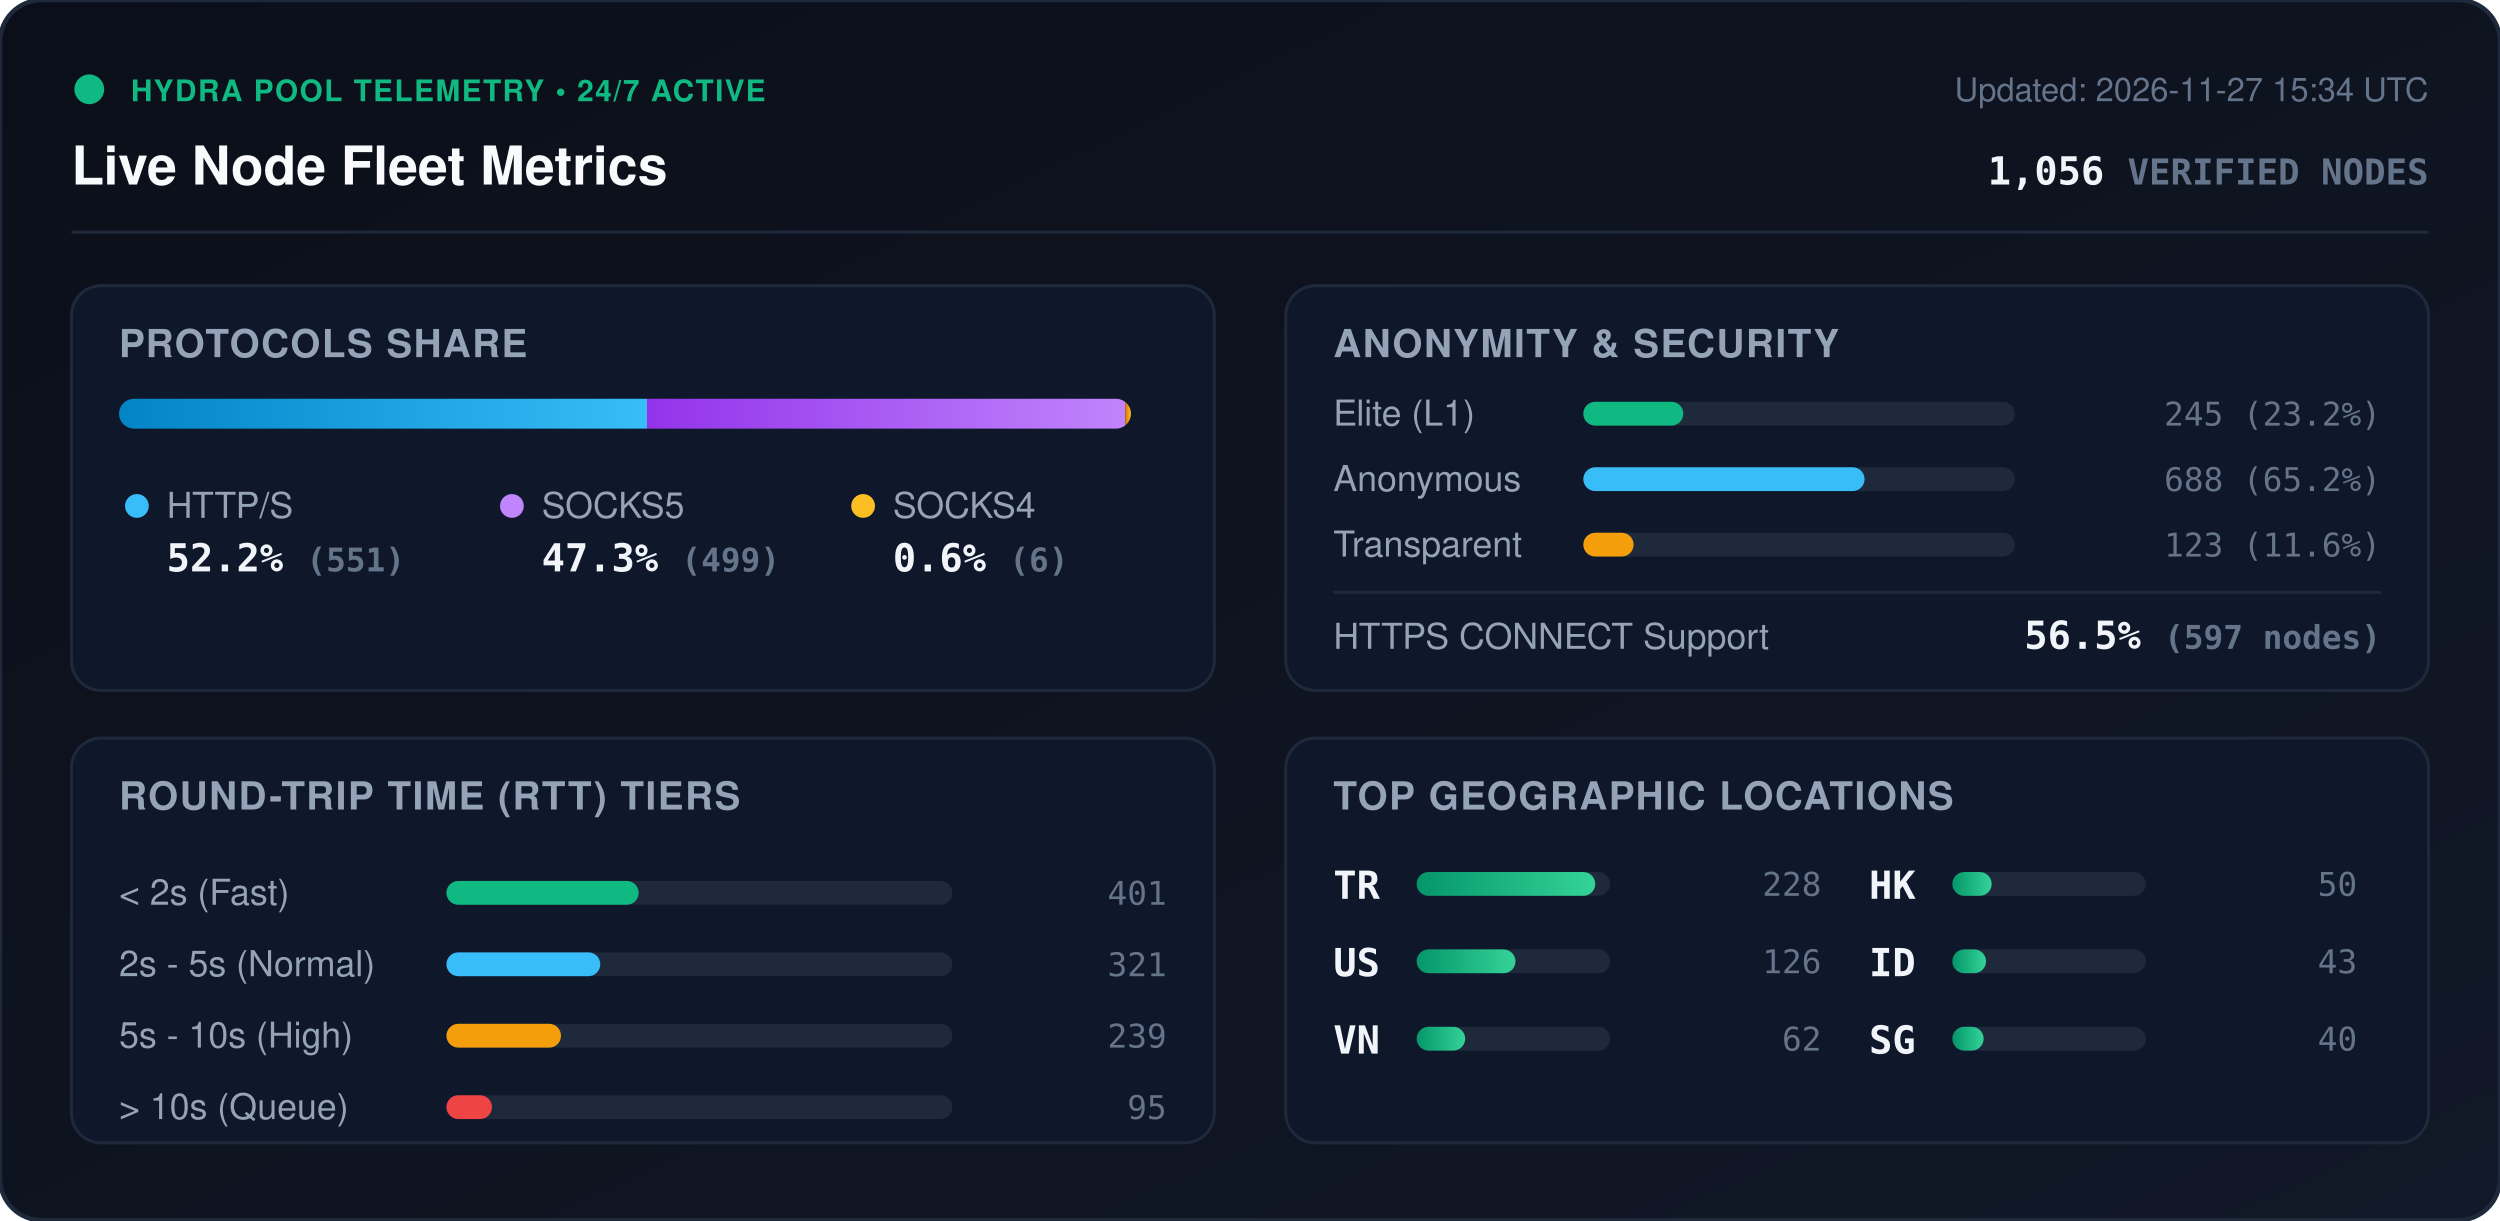
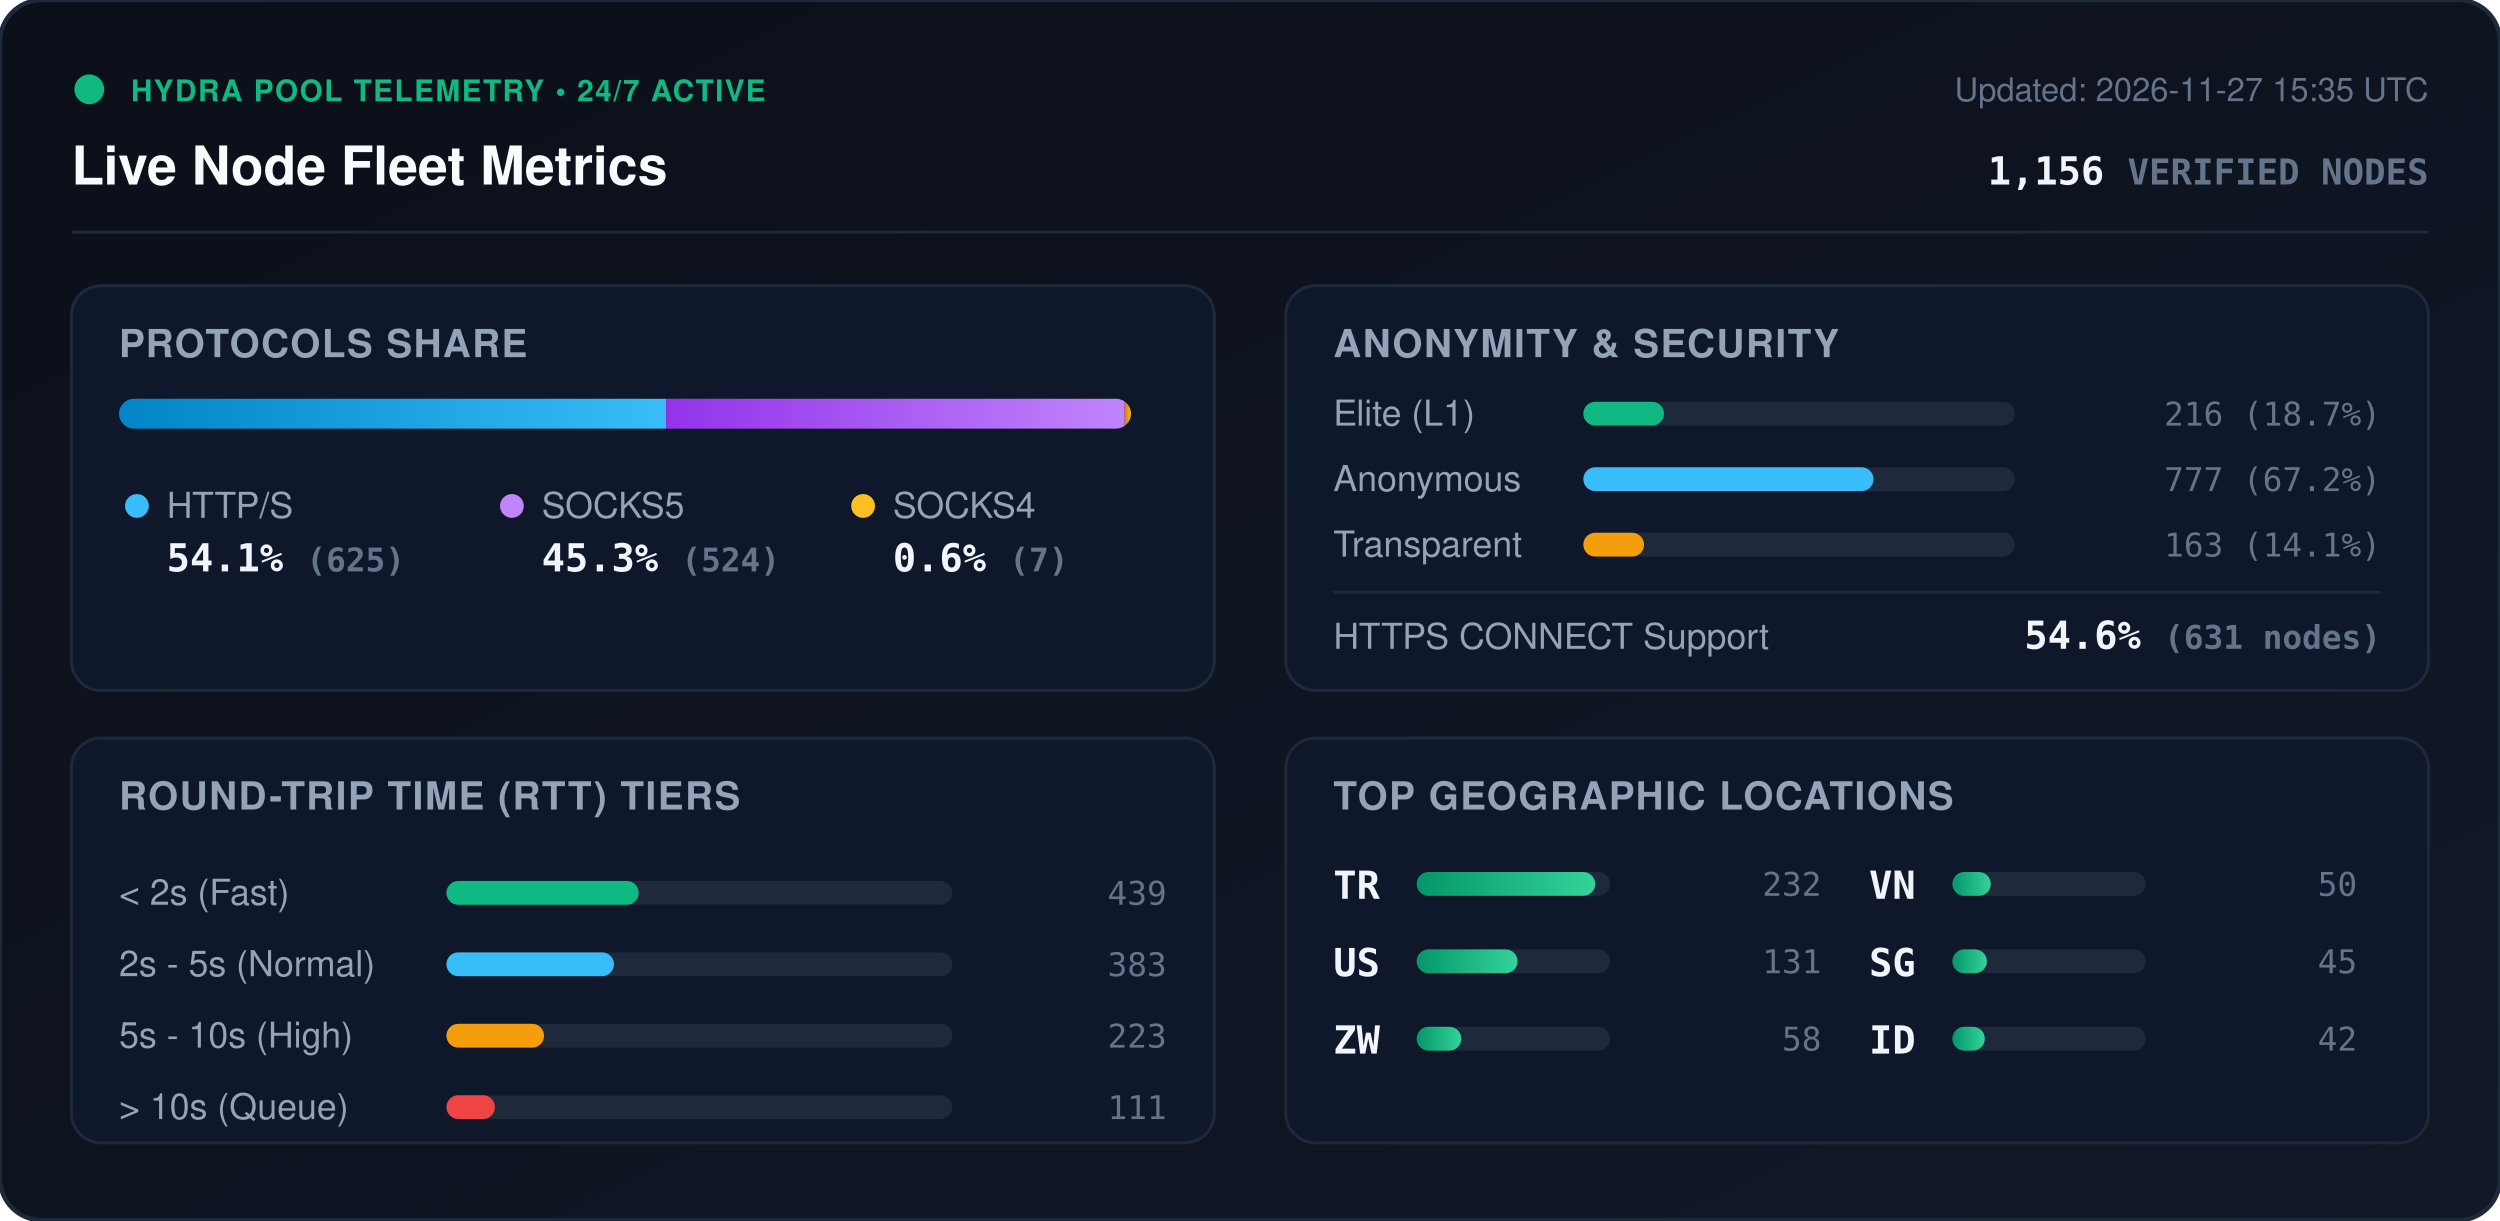
<svg xmlns="http://www.w3.org/2000/svg" viewBox="0 0 840 410" width="840" height="410" style="max-width: 100%; height: auto;">
  <defs>
    <linearGradient id="bg" x1="0%" y1="0%" x2="100%" y2="100%">
      <stop offset="0%" stop-color="#0b0f19" />
      <stop offset="100%" stop-color="#111827" />
    </linearGradient>
    <linearGradient id="bar-http" x1="0%" y1="0%" x2="100%" y2="0%">
      <stop offset="0%" stop-color="#0284c7" />
      <stop offset="100%" stop-color="#38bdf8" />
    </linearGradient>
    <linearGradient id="bar-socks5" x1="0%" y1="0%" x2="100%" y2="0%">
      <stop offset="0%" stop-color="#9333ea" />
      <stop offset="100%" stop-color="#c084fc" />
    </linearGradient>
    <linearGradient id="bar-socks4" x1="0%" y1="0%" x2="100%" y2="0%">
      <stop offset="0%" stop-color="#d97706" />
      <stop offset="100%" stop-color="#fbbf24" />
    </linearGradient>
    <linearGradient id="bar-green" x1="0%" y1="0%" x2="100%" y2="0%">
      <stop offset="0%" stop-color="#059669" />
      <stop offset="100%" stop-color="#34d399" />
    </linearGradient>
    <clipPath id="prog-track-clip">
      <rect width="340.0" height="10" rx="5" />
    </clipPath>
    <style>
      .title { font: 700 18px -apple-system, BlinkMacSystemFont, 'Segoe UI', Helvetica, Arial, sans-serif; fill: #f8fafc; }
      .sub { font: 500 11px -apple-system, BlinkMacSystemFont, 'Segoe UI', Helvetica, Arial, sans-serif; fill: #64748b; }
      .section-hdr { font: 600 13px -apple-system, BlinkMacSystemFont, 'Segoe UI', Helvetica, Arial, sans-serif; fill: #94a3b8; letter-spacing: 0.5px; }
      .metric-val { font: 700 13px -apple-system, BlinkMacSystemFont, 'Segoe UI', Helvetica, Arial, sans-serif; fill: #f1f5f9; }
      .metric-lbl { font: 500 12px -apple-system, BlinkMacSystemFont, 'Segoe UI', Helvetica, Arial, sans-serif; fill: #94a3b8; }
      .badge-txt { font: 700 10px -apple-system, BlinkMacSystemFont, 'Segoe UI', Helvetica, Arial, sans-serif; fill: #10b981; letter-spacing: 0.5px; }
      .mono { font-family: ui-monospace, SFMono-Regular, Menlo, Monaco, Consolas, monospace; }
      .pulse { animation: beacon 2s infinite ease-in-out; }
      @keyframes beacon { 0%, 100% { opacity: 1; } 50% { opacity: 0.35; } }
    </style>
  </defs>
  <rect width="840" height="410" rx="14" fill="url(#bg)" stroke="#1e293b" stroke-width="1.5" />
  <g transform="translate(24, 24)">
    <circle cx="6" cy="6" r="5" fill="#10b981" class="pulse" />
    <text x="20" y="10" class="badge-txt">HYDRA POOL TELEMETRY • 24/7 ACTIVE</text>
    <text x="0" y="38" class="title">Live Node Fleet Metrics</text>
-     <text x="792" y="10" text-anchor="end" class="sub">Updated: 2026-11-27 15:34 UTC</text>
-     <text x="792" y="38" text-anchor="end" class="metric-val mono" fill="#38bdf8">1,056 <tspan font-size="12" fill="#64748b">VERIFIED NODES</tspan>
+     <text x="792" y="10" text-anchor="end" class="sub">Updated: 2026-11-27 15:35 UTC</text>
+     <text x="792" y="38" text-anchor="end" class="metric-val mono" fill="#38bdf8">1,156 <tspan font-size="12" fill="#64748b">VERIFIED NODES</tspan>
    </text>
  </g>
  <line x1="24" y1="78" x2="816" y2="78" stroke="#1e293b" stroke-width="1" />
  <g transform="translate(24, 96)">
    <rect width="384" height="136" rx="10" fill="#0f172a" stroke="#1e293b" />
    <text x="16" y="24" class="section-hdr">PROTOCOLS SHARE</text>
    <g transform="translate(16, 38)">
      <rect width="340.0" height="10" rx="5" fill="#1e293b" />
      <g clip-path="url(#prog-track-clip)">
-         <rect x="0" width="177.4" height="10" fill="url(#bar-http)" />
-         <rect x="177.4" width="160.7" height="10" fill="url(#bar-socks5)" />
-         <rect x="338.1" width="1.9" height="10" fill="url(#bar-socks4)" />
+         <rect x="0" width="183.8" height="10" fill="url(#bar-http)" />
+         <rect x="183.8" width="154.1" height="10" fill="url(#bar-socks5)" />
+         <rect x="337.9" width="2.1" height="10" fill="url(#bar-socks4)" />
      </g>
    </g>
    <g transform="translate(16, 68)">
      <circle cx="6" cy="6" r="4" fill="#38bdf8" />
      <text x="16" y="10" class="metric-lbl">HTTP/S</text>
-       <text x="16" y="28" class="metric-val mono">52.2% <tspan font-size="11" fill="#64748b">(551)</tspan>
+       <text x="16" y="28" class="metric-val mono">54.1% <tspan font-size="11" fill="#64748b">(625)</tspan>
      </text>
      <circle cx="132" cy="6" r="4" fill="#c084fc" />
      <text x="142" y="10" class="metric-lbl">SOCKS5</text>
-       <text x="142" y="28" class="metric-val mono">47.3% <tspan font-size="11" fill="#64748b">(499)</tspan>
+       <text x="142" y="28" class="metric-val mono">45.3% <tspan font-size="11" fill="#64748b">(524)</tspan>
      </text>
      <circle cx="250" cy="6" r="4" fill="#fbbf24" />
      <text x="260" y="10" class="metric-lbl">SOCKS4</text>
-       <text x="260" y="28" class="metric-val mono">0.6% <tspan font-size="11" fill="#64748b">(6)</tspan>
+       <text x="260" y="28" class="metric-val mono">0.6% <tspan font-size="11" fill="#64748b">(7)</tspan>
      </text>
    </g>
  </g>
  <g transform="translate(432, 96)">
    <rect width="384" height="136" rx="10" fill="#0f172a" stroke="#1e293b" />
    <text x="16" y="24" class="section-hdr">ANONYMITY &amp; SECURITY</text>
    <text x="16" y="47" class="metric-lbl">Elite (L1)</text>
    <rect x="100" y="39" width="145.0" height="8" rx="4" fill="#1e293b" />
-     <rect x="100" y="39" width="33.6" height="8" rx="4" fill="#10b981" />
-     <text x="368" y="47" text-anchor="end" class="mono sub" fill="#e2e8f0">245 (23.2%)</text>
+     <rect x="100" y="39" width="27.1" height="8" rx="4" fill="#10b981" />
+     <text x="368" y="47" text-anchor="end" class="mono sub" fill="#e2e8f0">216 (18.7%)</text>
    <text x="16" y="69" class="metric-lbl">Anonymous</text>
    <rect x="100" y="61" width="145.0" height="8" rx="4" fill="#1e293b" />
-     <rect x="100" y="61" width="94.5" height="8" rx="4" fill="#38bdf8" />
-     <text x="368" y="69" text-anchor="end" class="mono sub" fill="#e2e8f0">688 (65.2%)</text>
+     <rect x="100" y="61" width="97.5" height="8" rx="4" fill="#38bdf8" />
+     <text x="368" y="69" text-anchor="end" class="mono sub" fill="#e2e8f0">777 (67.2%)</text>
    <text x="16" y="91" class="metric-lbl">Transparent</text>
    <rect x="100" y="83" width="145.0" height="8" rx="4" fill="#1e293b" />
-     <rect x="100" y="83" width="16.9" height="8" rx="4" fill="#f59e0b" />
-     <text x="368" y="91" text-anchor="end" class="mono sub" fill="#e2e8f0">123 (11.6%)</text>
+     <rect x="100" y="83" width="20.4" height="8" rx="4" fill="#f59e0b" />
+     <text x="368" y="91" text-anchor="end" class="mono sub" fill="#e2e8f0">163 (14.1%)</text>
    <line x1="16" y1="103" x2="368" y2="103" stroke="#1e293b" stroke-width="1" />
    <text x="16" y="122" class="metric-lbl">HTTPS CONNECT Support</text>
-     <text x="368" y="122" text-anchor="end" class="metric-val mono" fill="#34d399">56.5% <tspan font-size="11" fill="#64748b">(597 nodes)</tspan>
+     <text x="368" y="122" text-anchor="end" class="metric-val mono" fill="#34d399">54.6% <tspan font-size="11" fill="#64748b">(631 nodes)</tspan>
    </text>
  </g>
  <g transform="translate(24, 248)">
    <rect width="384" height="136" rx="10" fill="#0f172a" stroke="#1e293b" />
    <text x="16" y="24" class="section-hdr">ROUND-TRIP TIME (RTT) TIERS</text>
    <g transform="translate(16, 42)">
      <text x="0" y="14" class="metric-lbl">&lt; 2s (Fast)</text>
      <rect x="110" y="6" width="170" height="8" rx="4" fill="#1e293b" />
      <rect x="110" y="6" width="64.6" height="8" rx="4" fill="#10b981" />
-       <text x="352" y="14" text-anchor="end" class="mono sub">401</text>
+       <text x="352" y="14" text-anchor="end" class="mono sub">439</text>
      <text x="0" y="38" class="metric-lbl">2s - 5s (Normal)</text>
      <rect x="110" y="30" width="170" height="8" rx="4" fill="#1e293b" />
-       <rect x="110" y="30" width="51.7" height="8" rx="4" fill="#38bdf8" />
-       <text x="352" y="38" text-anchor="end" class="mono sub">321</text>
+       <rect x="110" y="30" width="56.3" height="8" rx="4" fill="#38bdf8" />
+       <text x="352" y="38" text-anchor="end" class="mono sub">383</text>
      <text x="0" y="62" class="metric-lbl">5s - 10s (High)</text>
      <rect x="110" y="54" width="170" height="8" rx="4" fill="#1e293b" />
-       <rect x="110" y="54" width="38.5" height="8" rx="4" fill="#f59e0b" />
-       <text x="352" y="62" text-anchor="end" class="mono sub">239</text>
+       <rect x="110" y="54" width="32.8" height="8" rx="4" fill="#f59e0b" />
+       <text x="352" y="62" text-anchor="end" class="mono sub">223</text>
      <text x="0" y="86" class="metric-lbl">&gt; 10s (Queue)</text>
      <rect x="110" y="78" width="170" height="8" rx="4" fill="#1e293b" />
-       <rect x="110" y="78" width="15.3" height="8" rx="4" fill="#ef4444" />
-       <text x="352" y="86" text-anchor="end" class="mono sub">95</text>
+       <rect x="110" y="78" width="16.3" height="8" rx="4" fill="#ef4444" />
+       <text x="352" y="86" text-anchor="end" class="mono sub">111</text>
    </g>
  </g>
  <g transform="translate(432, 248)">
    <rect width="384" height="136" rx="10" fill="#0f172a" stroke="#1e293b" />
    <text x="16" y="24" class="section-hdr">TOP GEOGRAPHIC LOCATIONS</text>
    <g transform="translate(16, 42)">
      <g transform="translate(0, 0)">
        <text x="0" y="12" class="mono metric-val" font-size="12">TR</text>
        <rect x="28" y="3" width="65" height="8" rx="4" fill="#1e293b" />
        <rect x="28" y="3" width="60.0" height="8" rx="4" fill="url(#bar-green)" />
-         <text x="164" y="11" text-anchor="end" class="mono sub">228</text>
+         <text x="164" y="11" text-anchor="end" class="mono sub">232</text>
      </g>
      <g transform="translate(0, 26)">
        <text x="0" y="12" class="mono metric-val" font-size="12">US</text>
        <rect x="28" y="3" width="65" height="8" rx="4" fill="#1e293b" />
-         <rect x="28" y="3" width="33.2" height="8" rx="4" fill="url(#bar-green)" />
-         <text x="164" y="11" text-anchor="end" class="mono sub">126</text>
+         <rect x="28" y="3" width="33.9" height="8" rx="4" fill="url(#bar-green)" />
+         <text x="164" y="11" text-anchor="end" class="mono sub">131</text>
      </g>
      <g transform="translate(0, 52)">
+         <text x="0" y="12" class="mono metric-val" font-size="12">ZW</text>
+         <rect x="28" y="3" width="65" height="8" rx="4" fill="#1e293b" />
+         <rect x="28" y="3" width="15.0" height="8" rx="4" fill="url(#bar-green)" />
+         <text x="164" y="11" text-anchor="end" class="mono sub">58</text>
+       </g>
+       <g transform="translate(180, 0)">
        <text x="0" y="12" class="mono metric-val" font-size="12">VN</text>
        <rect x="28" y="3" width="65" height="8" rx="4" fill="#1e293b" />
-         <rect x="28" y="3" width="16.3" height="8" rx="4" fill="url(#bar-green)" />
-         <text x="164" y="11" text-anchor="end" class="mono sub">62</text>
-       </g>
-       <g transform="translate(180, 0)">
-         <text x="0" y="12" class="mono metric-val" font-size="12">HK</text>
-         <rect x="28" y="3" width="65" height="8" rx="4" fill="#1e293b" />
-         <rect x="28" y="3" width="13.2" height="8" rx="4" fill="url(#bar-green)" />
+         <rect x="28" y="3" width="12.9" height="8" rx="4" fill="url(#bar-green)" />
        <text x="164" y="11" text-anchor="end" class="mono sub">50</text>
      </g>
      <g transform="translate(180, 26)">
+         <text x="0" y="12" class="mono metric-val" font-size="12">SG</text>
+         <rect x="28" y="3" width="65" height="8" rx="4" fill="#1e293b" />
+         <rect x="28" y="3" width="11.6" height="8" rx="4" fill="url(#bar-green)" />
+         <text x="164" y="11" text-anchor="end" class="mono sub">45</text>
+       </g>
+       <g transform="translate(180, 52)">
        <text x="0" y="12" class="mono metric-val" font-size="12">ID</text>
        <rect x="28" y="3" width="65" height="8" rx="4" fill="#1e293b" />
-         <rect x="28" y="3" width="11.3" height="8" rx="4" fill="url(#bar-green)" />
-         <text x="164" y="11" text-anchor="end" class="mono sub">43</text>
-       </g>
-       <g transform="translate(180, 52)">
-         <text x="0" y="12" class="mono metric-val" font-size="12">SG</text>
-         <rect x="28" y="3" width="65" height="8" rx="4" fill="#1e293b" />
-         <rect x="28" y="3" width="10.5" height="8" rx="4" fill="url(#bar-green)" />
-         <text x="164" y="11" text-anchor="end" class="mono sub">40</text>
+         <rect x="28" y="3" width="10.9" height="8" rx="4" fill="url(#bar-green)" />
+         <text x="164" y="11" text-anchor="end" class="mono sub">42</text>
      </g>
    </g>
  </g>
</svg>
